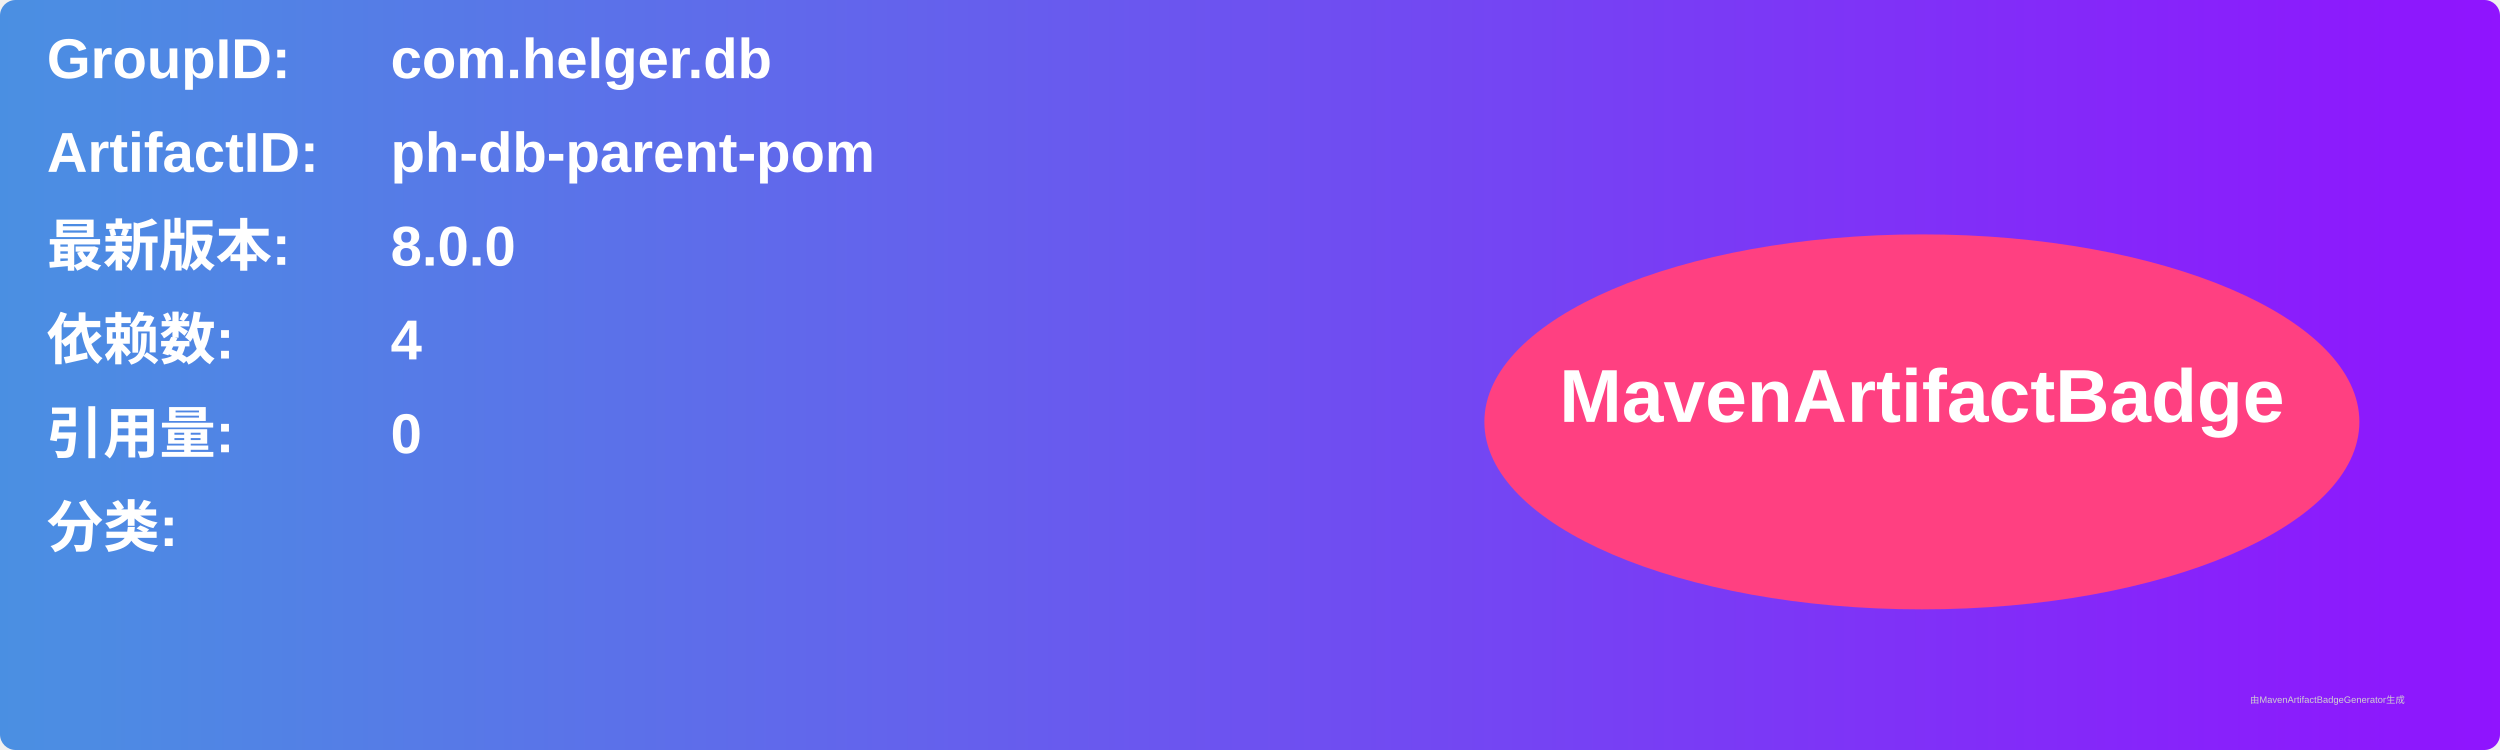
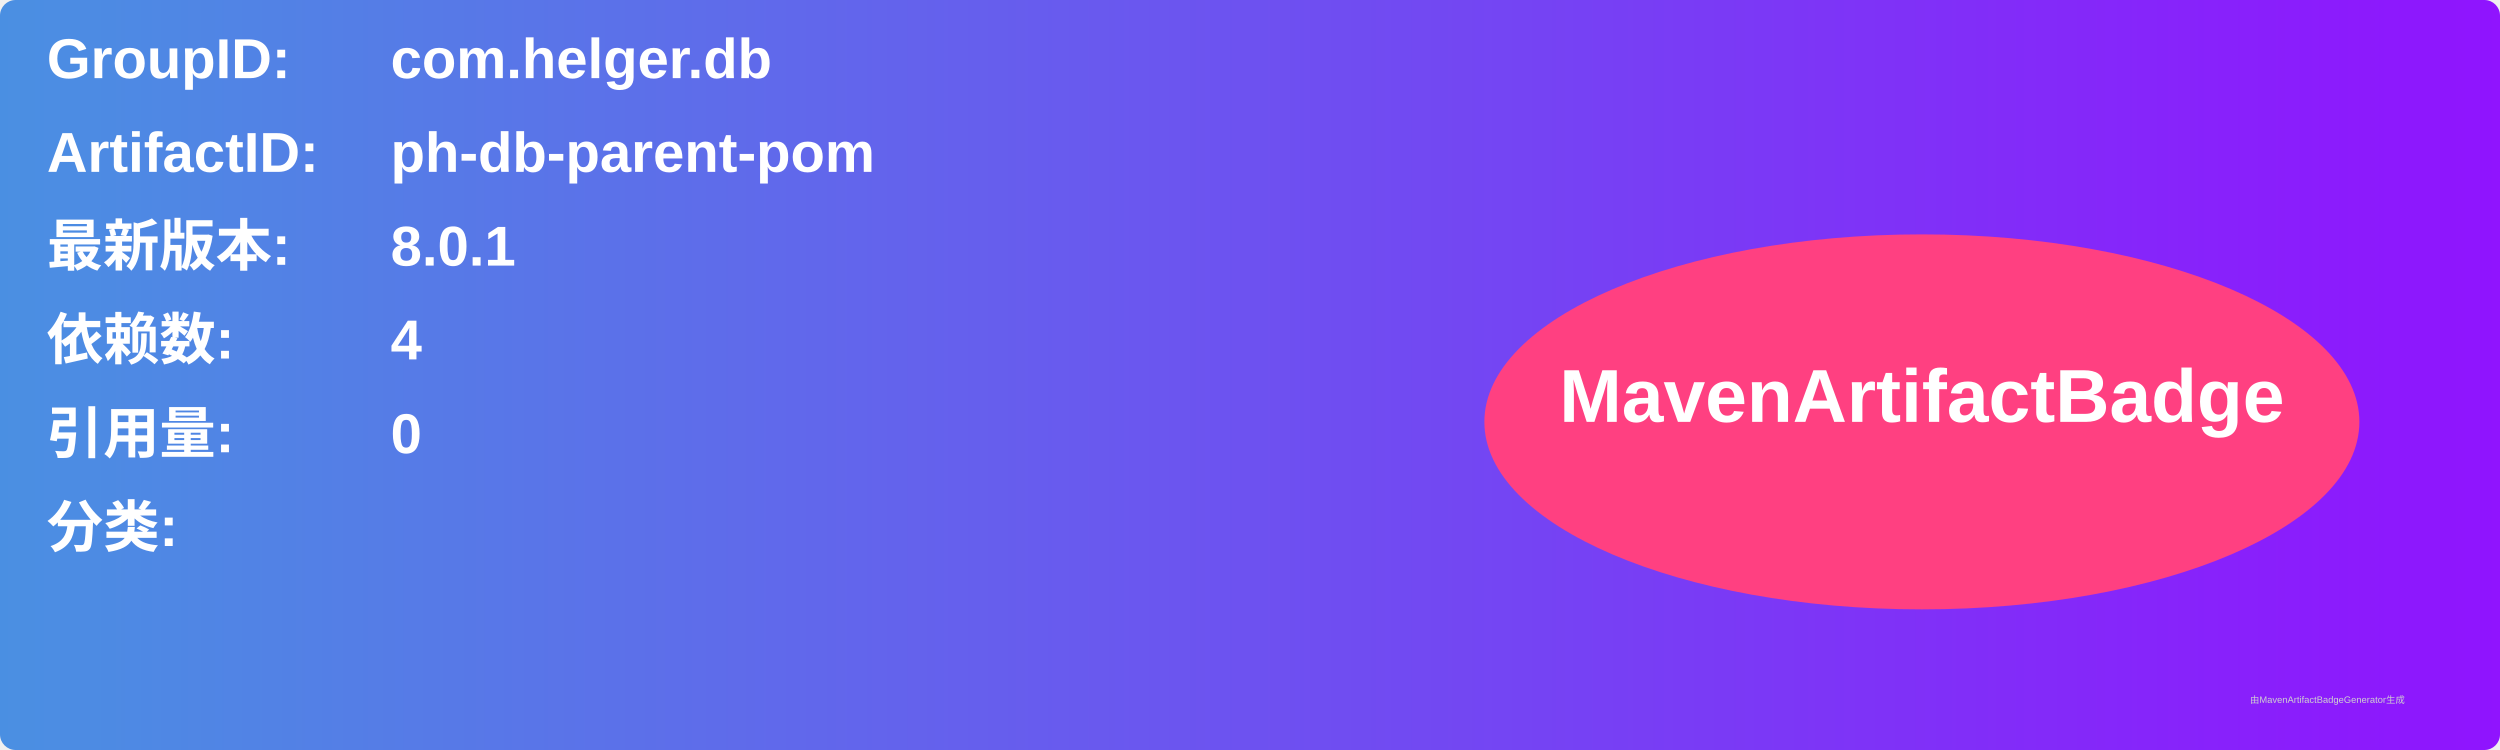
<svg xmlns="http://www.w3.org/2000/svg" width="800" height="240" viewBox="0 0 800 240">
  <linearGradient id="grad" x1="0%" y1="0%" x2="100%" y2="0%">
    <stop offset="0%" stop-color="#4a90e2" />
    <stop offset="100%" stop-color="#9013fe" />
  </linearGradient>
  <rect width="100%" height="100%" rx="5" ry="5" fill="url(#grad)" />
  <g transform="translate(15, 15)">
    <text x="0" y="10" font-family="Arial" font-size="18" fill="white" font-weight="bold" width="260">GroupID:</text>
    <text x="110" y="10" font-family="Arial" font-size="18" fill="white" font-weight="bold" width="460">com.helger.db</text>
    <text x="0" y="40" font-family="Arial" font-size="18" fill="white" font-weight="bold" width="260">ArtifactID:</text>
    <text x="110" y="40" font-family="Arial" font-size="18" fill="white" font-weight="bold" width="460">ph-db-parent-pom</text>
    <text x="0" y="70" font-family="Arial" font-size="18" fill="white" font-weight="bold">最新版本:</text>
    <text x="110" y="70" font-family="Arial" font-size="18" fill="white" font-weight="bold">
-       <tspan font-weight="bold">8.0.0</tspan>
+       <tspan font-weight="bold">8.0.1</tspan>
    </text>
    <text x="0" y="100" font-family="Arial" font-size="18" fill="white" font-weight="bold">依赖数: </text>
    <text x="110" y="100" font-family="Arial" font-size="18" fill="white">
      <tspan font-weight="bold">4</tspan>
    </text>
    <text x="0" y="130" font-family="Arial" font-size="18" fill="white" font-weight="bold">引用量: </text>
    <text x="110" y="130" font-family="Arial" font-size="18" fill="white">
      <tspan font-weight="bold">0</tspan>
    </text>
    <text x="0" y="160" font-family="Arial" font-size="18" fill="white" font-weight="bold">分类:</text>
    <text x="10" y="190" font-family="Arial" font-size="10" fill="white">
      <tspan font-weight="bold" />
    </text>
    <ellipse cx="600" cy="120" rx="140" ry="60" fill="#ff4081" />
    <text x="600" y="120" text-anchor="middle" font-family="Arial" font-size="24" fill="white" font-weight="bold">MavenArtifactBadge</text>
  </g>
  <text x="720" y="225" font-family="Arial" font-size="3" fill="#d0d0d0">由MavenArtifactBadgeGenerator生成</text>
</svg>
